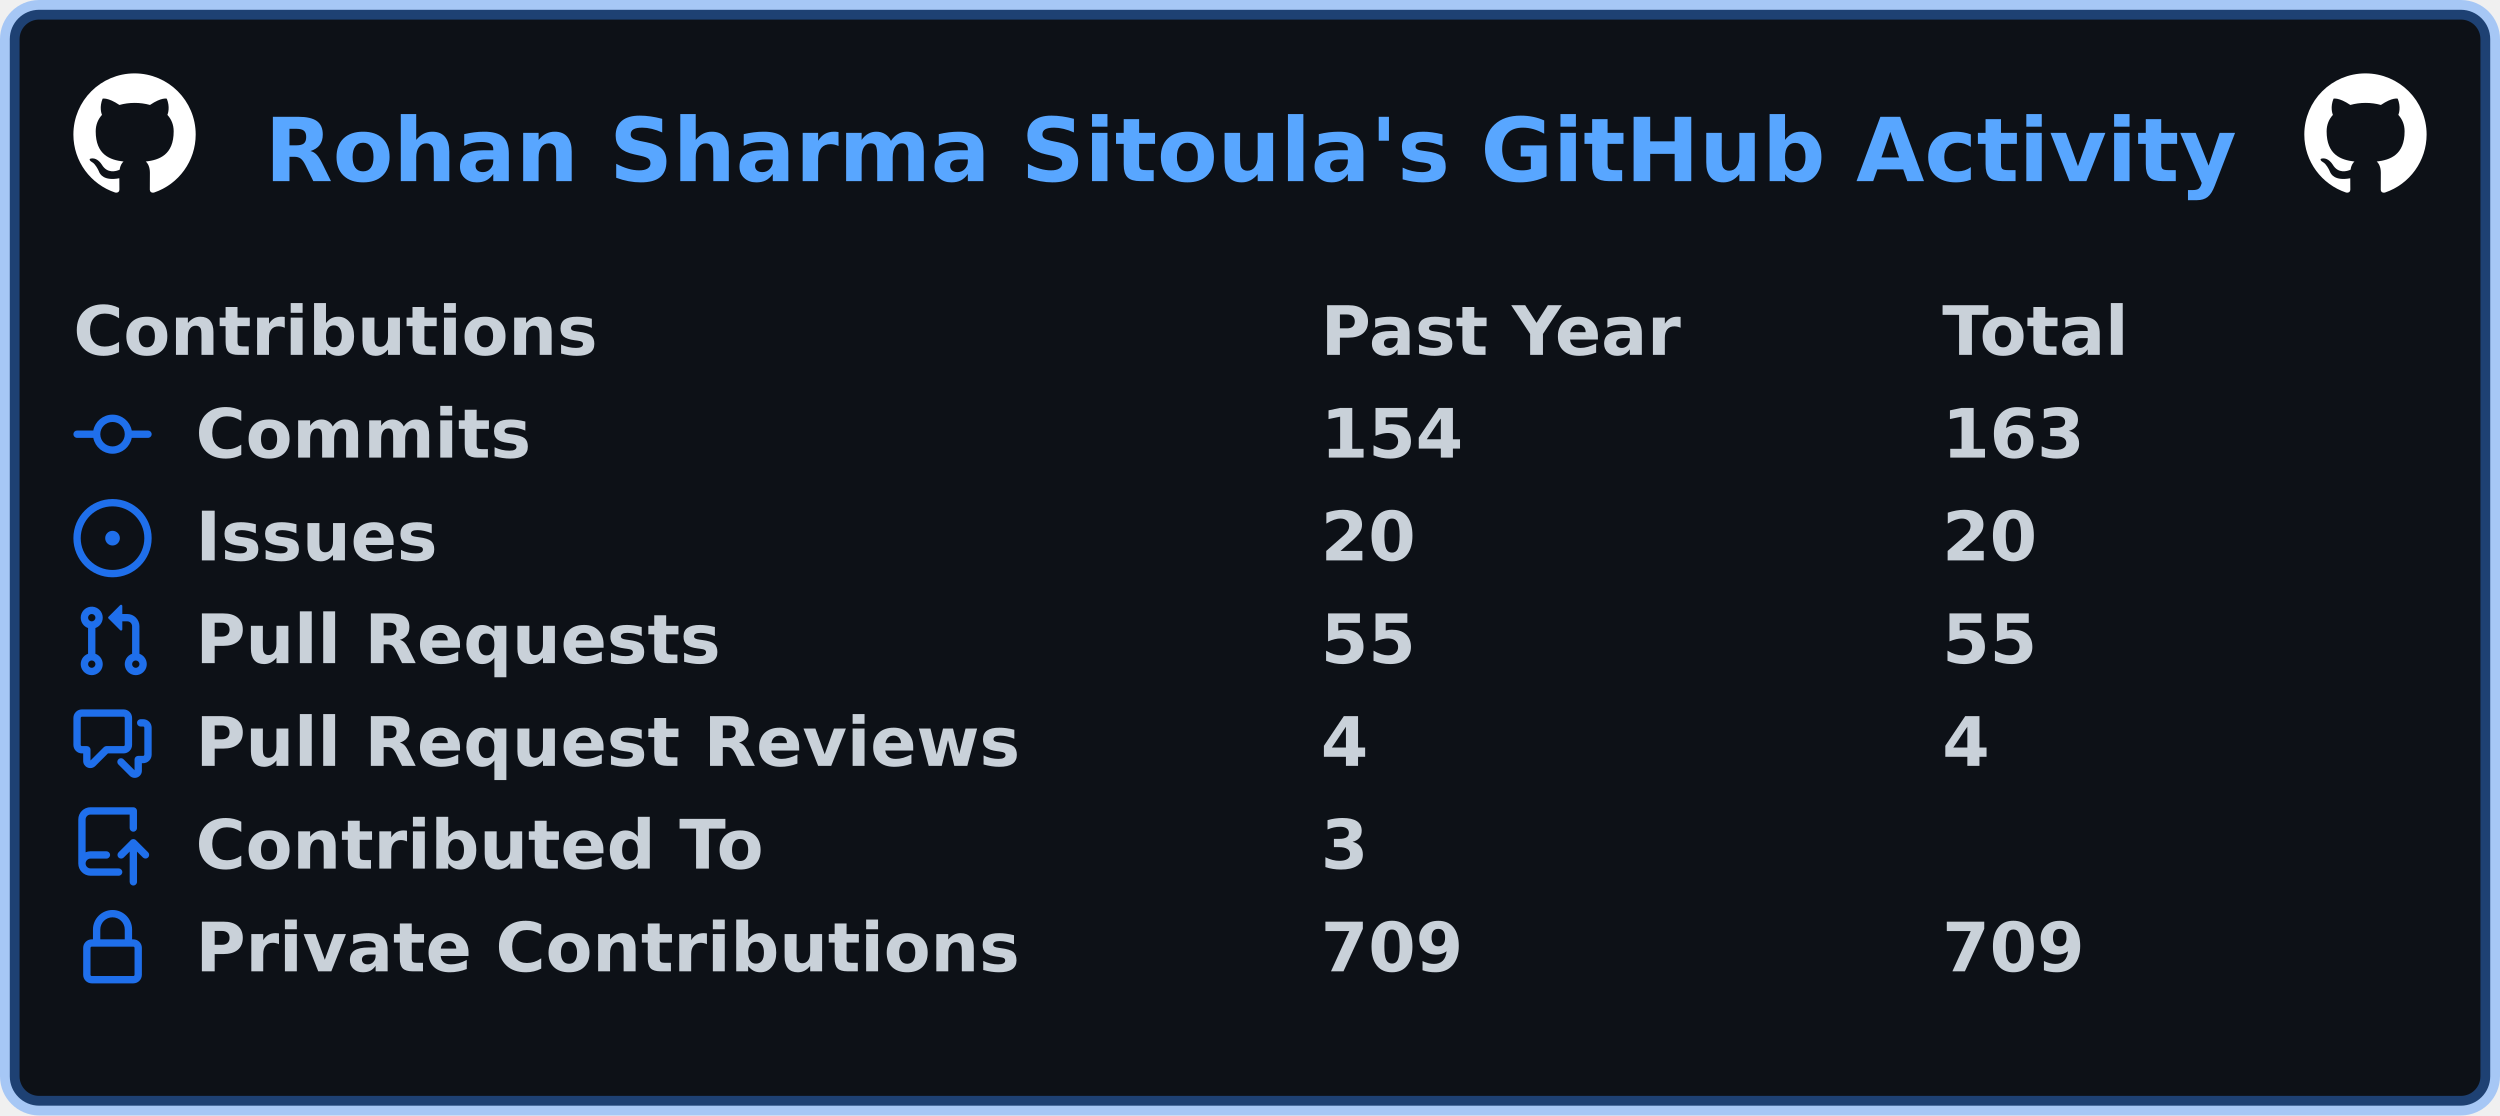
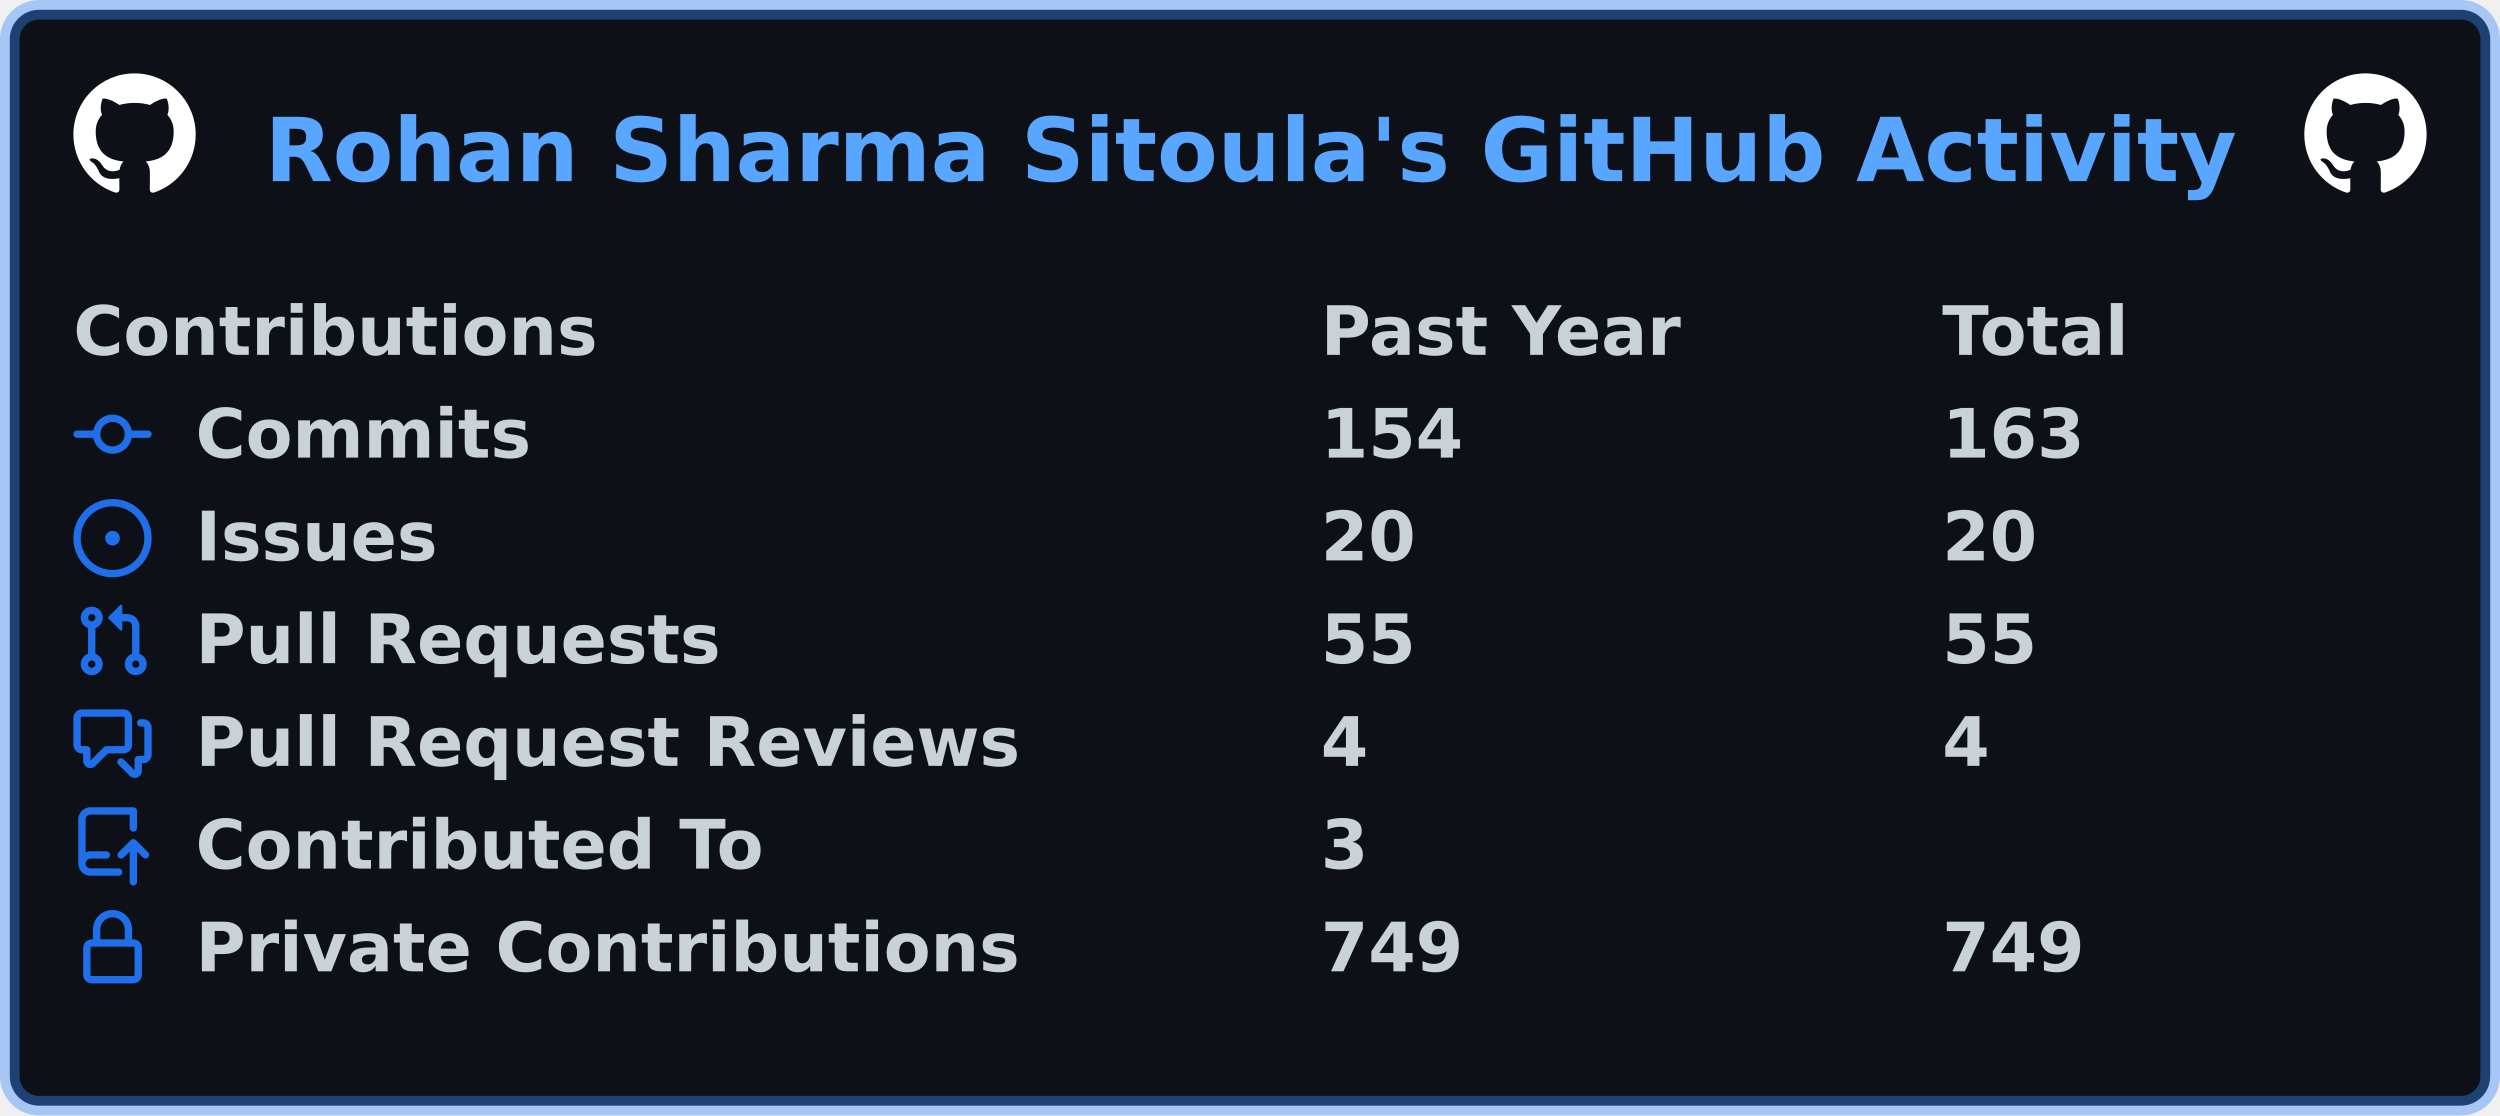
<svg xmlns="http://www.w3.org/2000/svg" width="511" height="228" viewBox="0 0 511 228" lang="en" xml:lang="en">
  <rect x="2" y="2" stroke-width="4" rx="6" width="507" height="224" stroke="rgba(56,139,253,0.4)" fill="#0d1117" />
  <g font-weight="600" font-size="110pt" font-family="Verdana,Geneva,DejaVu Sans,sans-serif" text-rendering="geometricPrecision">
    <text x="440" y="301" lengthAdjust="spacingAndGlyphs" textLength="3266" transform="scale(0.123)" fill="#58a6ff">Rohan Sharma Sitoula's GitHub Activity</text>
    <svg x="15" y="15" width="25" height="25" viewBox="0 0 16 16">
      <path fill="#ffffff" fill-rule="evenodd" d="M8 0C3.58 0 0 3.58 0 8c0 3.54 2.29 6.53 5.47 7.59.4.07.55-.17.55-.38 0-.19-.01-.82-.01-1.49-2.01.37-2.53-.49-2.69-.94-.09-.23-.48-.94-.82-1.13-.28-.15-.68-.52-.01-.53.63-.01 1.08.58 1.23.82.72 1.21 1.87.87 2.33.66.07-.52.28-.87.51-1.07-1.78-.2-3.64-.89-3.64-3.95 0-.87.31-1.59.82-2.15-.08-.2-.36-1.02.08-2.12 0 0 .67-.21 2.2.82.64-.18 1.32-.27 2-.27.68 0 1.36.09 2 .27 1.53-1.04 2.2-.82 2.2-.82.44 1.1.16 1.92.08 2.12.51.56.82 1.27.82 2.15 0 3.07-1.87 3.75-3.65 3.95.29.25.54.73.54 1.48 0 1.07-.01 1.93-.01 2.2 0 .21.15.46.55.38A8.013 8.013 0 0016 8c0-4.42-3.58-8-8-8z" />
    </svg>
    <svg x="471" y="15" width="25" height="25" viewBox="0 0 16 16">
      <path fill="#ffffff" fill-rule="evenodd" d="M8 0C3.58 0 0 3.58 0 8c0 3.54 2.29 6.53 5.47 7.59.4.07.55-.17.55-.38 0-.19-.01-.82-.01-1.49-2.01.37-2.53-.49-2.69-.94-.09-.23-.48-.94-.82-1.13-.28-.15-.68-.52-.01-.53.63-.01 1.08.58 1.23.82.72 1.21 1.87.87 2.33.66.07-.52.28-.87.51-1.07-1.78-.2-3.64-.89-3.64-3.95 0-.87.31-1.59.82-2.15-.08-.2-.36-1.02.08-2.12 0 0 .67-.21 2.2.82.64-.18 1.32-.27 2-.27.68 0 1.36.09 2 .27 1.53-1.04 2.2-.82 2.2-.82.44 1.1.16 1.92.08 2.12.51.56.82 1.27.82 2.15 0 3.07-1.87 3.75-3.65 3.95.29.25.54.73.54 1.48 0 1.07-.01 1.93-.01 2.2 0 .21.15.46.55.38A8.013 8.013 0 0016 8c0-4.42-3.58-8-8-8z" />
    </svg>
    <g transform="translate(0, 60)" fill="#c9d1d9">
      <g transform="translate(15, 0)">
        <g transform="scale(0.095)">
          <text x="0" y="132" textLength="1112" lengthAdjust="spacingAndGlyphs">Contributions</text>
          <text x="2684" y="132" textLength="774" lengthAdjust="spacingAndGlyphs">Past Year</text>
          <text x="4021" y="132" textLength="414" lengthAdjust="spacingAndGlyphs">Total</text>
        </g>
      </g>
      <g transform="translate(15, 21)">
        <path fill="#1f6feb" fill-rule="evenodd" d="M10.5 7.75a2.5 2.5 0 11-5 0 2.5 2.5 0 015 0zm1.43.75a4.002 4.002 0 01-7.86 0H.75a.75.75 0 110-1.5h3.32a4.001 4.001 0 017.86 0h3.32a.75.75 0 110 1.5h-3.32z" />
        <g transform="scale(0.095)">
          <text lengthAdjust="spacingAndGlyphs" textLength="734" x="263" y="132">Commits</text>
          <text lengthAdjust="spacingAndGlyphs" textLength="315" x="2684" y="132">154</text>
          <text lengthAdjust="spacingAndGlyphs" textLength="315" x="4021" y="132">163</text>
        </g>
      </g>
      <g transform="translate(15, 42)">
        <path fill="#1f6feb" d="M8 9.5a1.5 1.5 0 100-3 1.5 1.5 0 000 3z" />
        <path fill="#1f6feb" fill-rule="evenodd" d="M8 0a8 8 0 100 16A8 8 0 008 0zM1.5 8a6.5 6.5 0 1113 0 6.5 6.5 0 01-13 0z" />
        <g transform="scale(0.095)">
          <text lengthAdjust="spacingAndGlyphs" textLength="512" x="263" y="132">Issues</text>
          <text lengthAdjust="spacingAndGlyphs" textLength="210" x="2684" y="132">20</text>
          <text lengthAdjust="spacingAndGlyphs" textLength="210" x="4021" y="132">20</text>
        </g>
      </g>
      <g transform="translate(15, 63)">
        <path fill="#1f6feb" fill-rule="evenodd" d="M7.177 3.073L9.573.677A.25.25 0 0110 .854v4.792a.25.25 0 01-.427.177L7.177 3.427a.25.25 0 010-.354zM3.75 2.5a.75.75 0 100 1.5.75.75 0 000-1.5zm-2.25.75a2.25 2.25 0 113 2.122v5.256a2.251 2.251 0 11-1.5 0V5.372A2.25 2.25 0 011.5 3.25zM11 2.5h-1V4h1a1 1 0 011 1v5.628a2.251 2.251 0 101.5 0V5A2.5 2.5 0 0011 2.5zm1 10.25a.75.75 0 111.5 0 .75.75 0 01-1.5 0zM3.75 12a.75.75 0 100 1.5.75.75 0 000-1.5z" />
        <g transform="scale(0.095)">
          <text lengthAdjust="spacingAndGlyphs" textLength="1113" x="263" y="132">Pull Requests</text>
          <text lengthAdjust="spacingAndGlyphs" textLength="210" x="2684" y="132">55</text>
          <text lengthAdjust="spacingAndGlyphs" textLength="210" x="4021" y="132">55</text>
        </g>
      </g>
      <g transform="translate(15, 84)">
        <path fill="#1f6feb" fill-rule="evenodd" d="M1.5 2.75a.25.25 0 01.25-.25h8.5a.25.25 0 01.25.25v5.5a.25.25 0 01-.25.25h-3.5a.75.75 0 00-.53.22L3.5 11.44V9.25a.75.75 0 00-.75-.75h-1a.25.25 0 01-.25-.25v-5.5zM1.75 1A1.75 1.75 0 000 2.75v5.5C0 9.216.784 10 1.75 10H2v1.543a1.457 1.457 0 002.487 1.03L7.061 10h3.189A1.75 1.75 0 0012 8.25v-5.5A1.75 1.75 0 0010.25 1h-8.5zM14.5 4.75a.25.25 0 00-.25-.25h-.5a.75.75 0 110-1.5h.5c.966 0 1.75.784 1.75 1.75v5.5A1.75 1.75 0 0114.25 12H14v1.543a1.457 1.457 0 01-2.487 1.03L9.22 12.28a.75.75 0 111.06-1.06l2.22 2.22v-2.19a.75.75 0 01.75-.75h1a.25.25 0 00.25-.25v-5.5z" />
        <g transform="scale(0.095)">
          <text lengthAdjust="spacingAndGlyphs" textLength="1762" x="263" y="132">Pull Request Reviews</text>
          <text lengthAdjust="spacingAndGlyphs" textLength="105" x="2684" y="132">4</text>
          <text lengthAdjust="spacingAndGlyphs" textLength="105" x="4021" y="132">4</text>
        </g>
      </g>
      <g transform="translate(15, 105)">
        <path fill="#1f6feb" fill-rule="evenodd" d="M1 2.5A2.5 2.5 0 013.5 0h8.75a.75.75 0 01.75.75v3.5a.75.75 0 01-1.5 0V1.5h-8a1 1 0 00-1 1v6.708A2.492 2.492 0 013.5 9h3.25a.75.75 0 010 1.5H3.5a1 1 0 100 2h5.75a.75.75 0 010 1.5H3.5A2.5 2.5 0 011 11.5v-9zm13.23 7.79a.75.75 0 001.06-1.06l-2.505-2.505a.75.75 0 00-1.06 0L9.22 9.229a.75.75 0 001.06 1.061l1.225-1.224v6.184a.75.75 0 001.5 0V9.066l1.224 1.224z" />
        <g transform="scale(0.095)">
          <text lengthAdjust="spacingAndGlyphs" textLength="1234" x="263" y="132">Contributed To</text>
          <text lengthAdjust="spacingAndGlyphs" textLength="105" x="2684" y="132">3</text>
        </g>
      </g>
      <g transform="translate(15, 126)">
        <path fill="#1f6feb" fill-rule="evenodd" d="M4 4v2h-.25A1.75 1.75 0 002 7.75v5.5c0 .966.784 1.75 1.75 1.75h8.5A1.75 1.75 0 0014 13.25v-5.5A1.75 1.75 0 0012.25 6H12V4a4 4 0 10-8 0zm6.5 2V4a2.5 2.5 0 00-5 0v2h5zM12 7.5h.25a.25.25 0 01.25.25v5.5a.25.25 0 01-.25.25h-8.5a.25.25 0 01-.25-.25v-5.5a.25.25 0 01.25-.25H12z" />
        <g transform="scale(0.095)">
          <text lengthAdjust="spacingAndGlyphs" textLength="1742" x="263" y="132">Private Contributions</text>
-           <text lengthAdjust="spacingAndGlyphs" textLength="315" x="2684" y="132">709</text>
-           <text lengthAdjust="spacingAndGlyphs" textLength="315" x="4021" y="132">709</text>
+           <text lengthAdjust="spacingAndGlyphs" textLength="315" x="2684" y="132">749</text>
+           <text lengthAdjust="spacingAndGlyphs" textLength="315" x="4021" y="132">749</text>
        </g>
      </g>
    </g>
  </g>
</svg>
